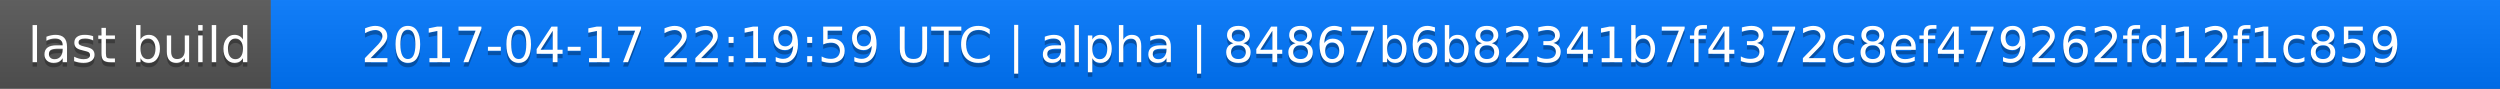
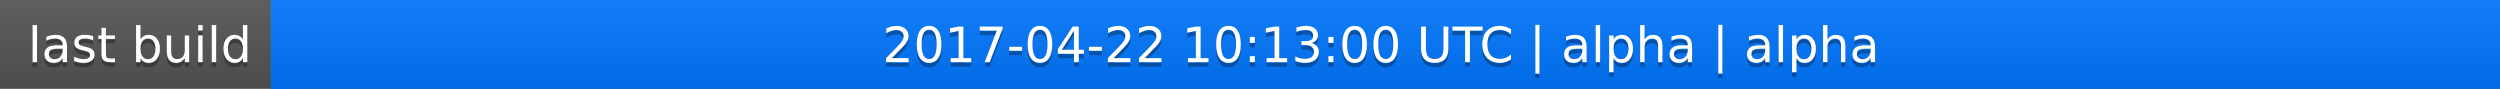
<svg xmlns="http://www.w3.org/2000/svg" width="563" height="20">
  <linearGradient id="a" x2="0" y2="100%">
    <stop offset="0" stop-color="#bbb" stop-opacity=".1" />
    <stop offset="1" stop-opacity=".1" />
  </linearGradient>
  <rect rx="0" width="563" height="20" fill="#555" />
  <rect rx="0" x="61" width="502" height="20" fill="#07f" />
  <path fill="#07f" d="M61 0h4v20h-4z" />
  <rect rx="0" width="563" height="20" fill="url(#a)" />
  <g fill="#fff" text-anchor="middle" font-family="DejaVu Sans,Verdana,Geneva,sans-serif" font-size="11">
    <text x="31.5" y="15" fill="#010101" fill-opacity=".3">last build</text>
    <text x="31.5" y="14">last build</text>
-     <text x="311" y="15" fill="#010101" fill-opacity=".3">2017-04-17 22:19:59 UTC | alpha | 84867b6b82341b7f4372c8ef479262fd12f1c859</text>
-     <text x="311" y="14">2017-04-17 22:19:59 UTC | alpha | 84867b6b82341b7f4372c8ef479262fd12f1c859</text>
+     <text x="311" y="15" fill="#010101" fill-opacity=".3">2017-04-22 10:13:00 UTC | alpha | alpha</text>
+     <text x="311" y="14">2017-04-22 10:13:00 UTC | alpha | alpha</text>
  </g>
</svg>
